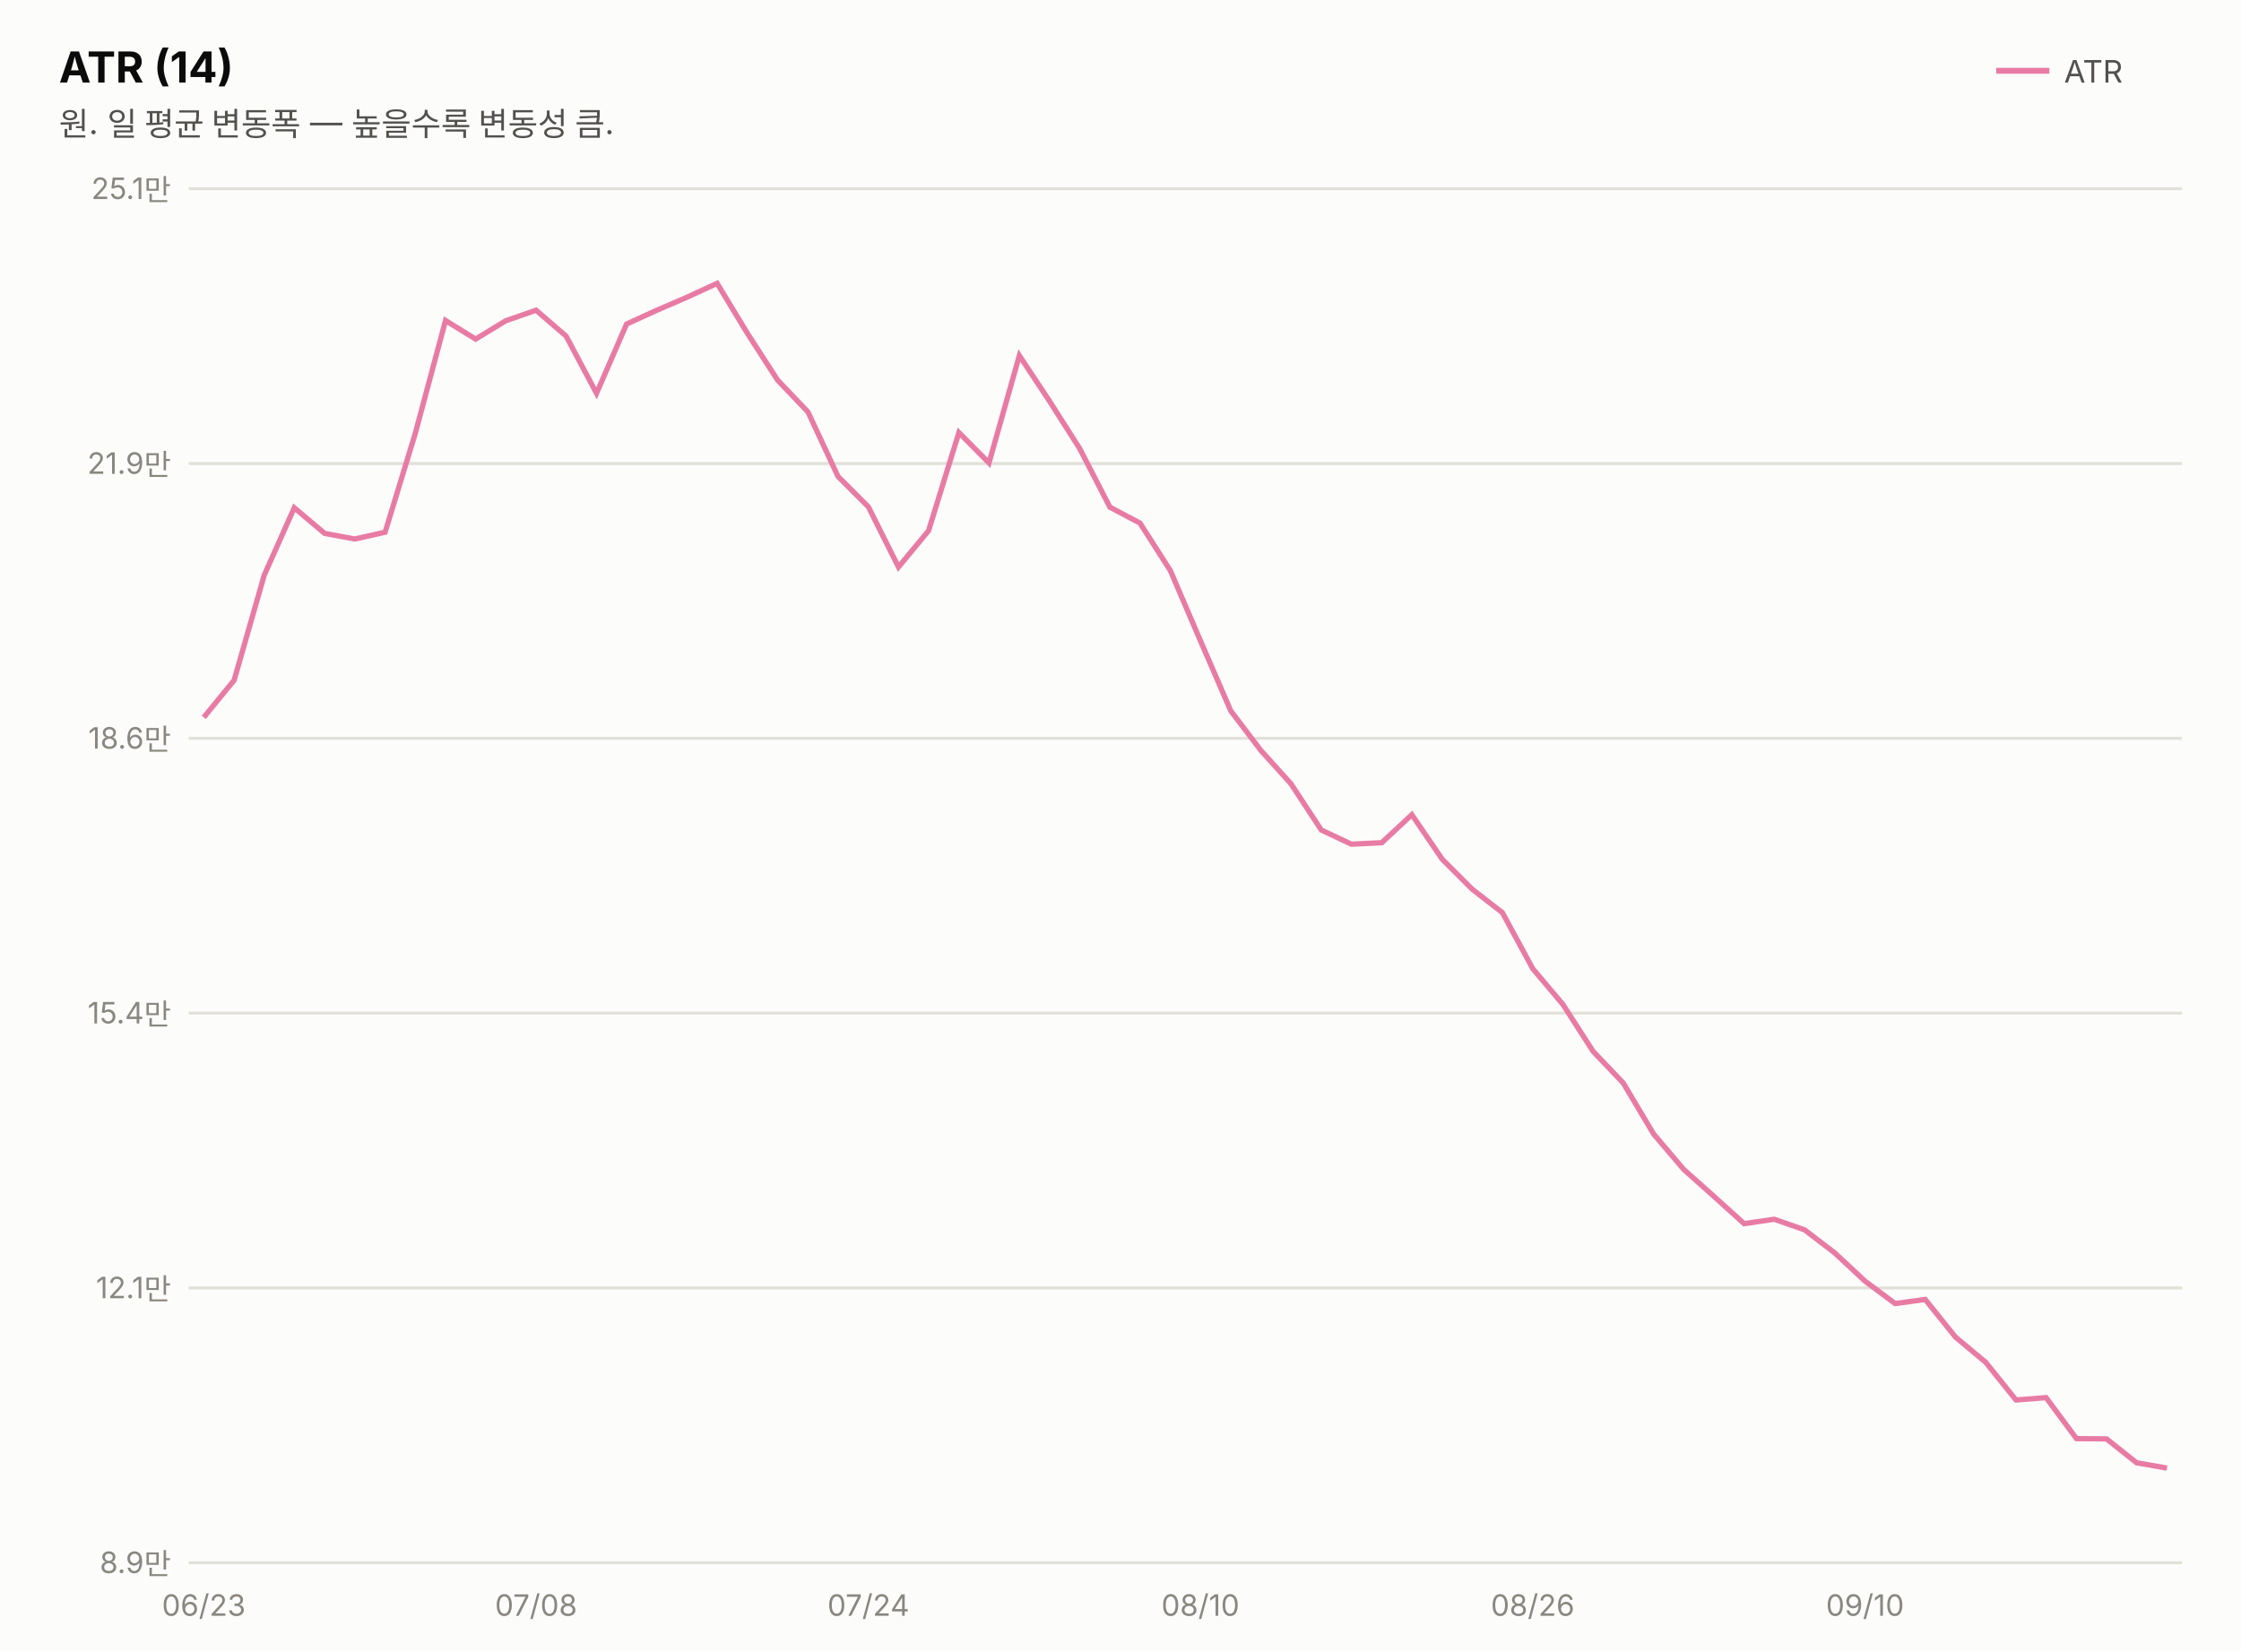
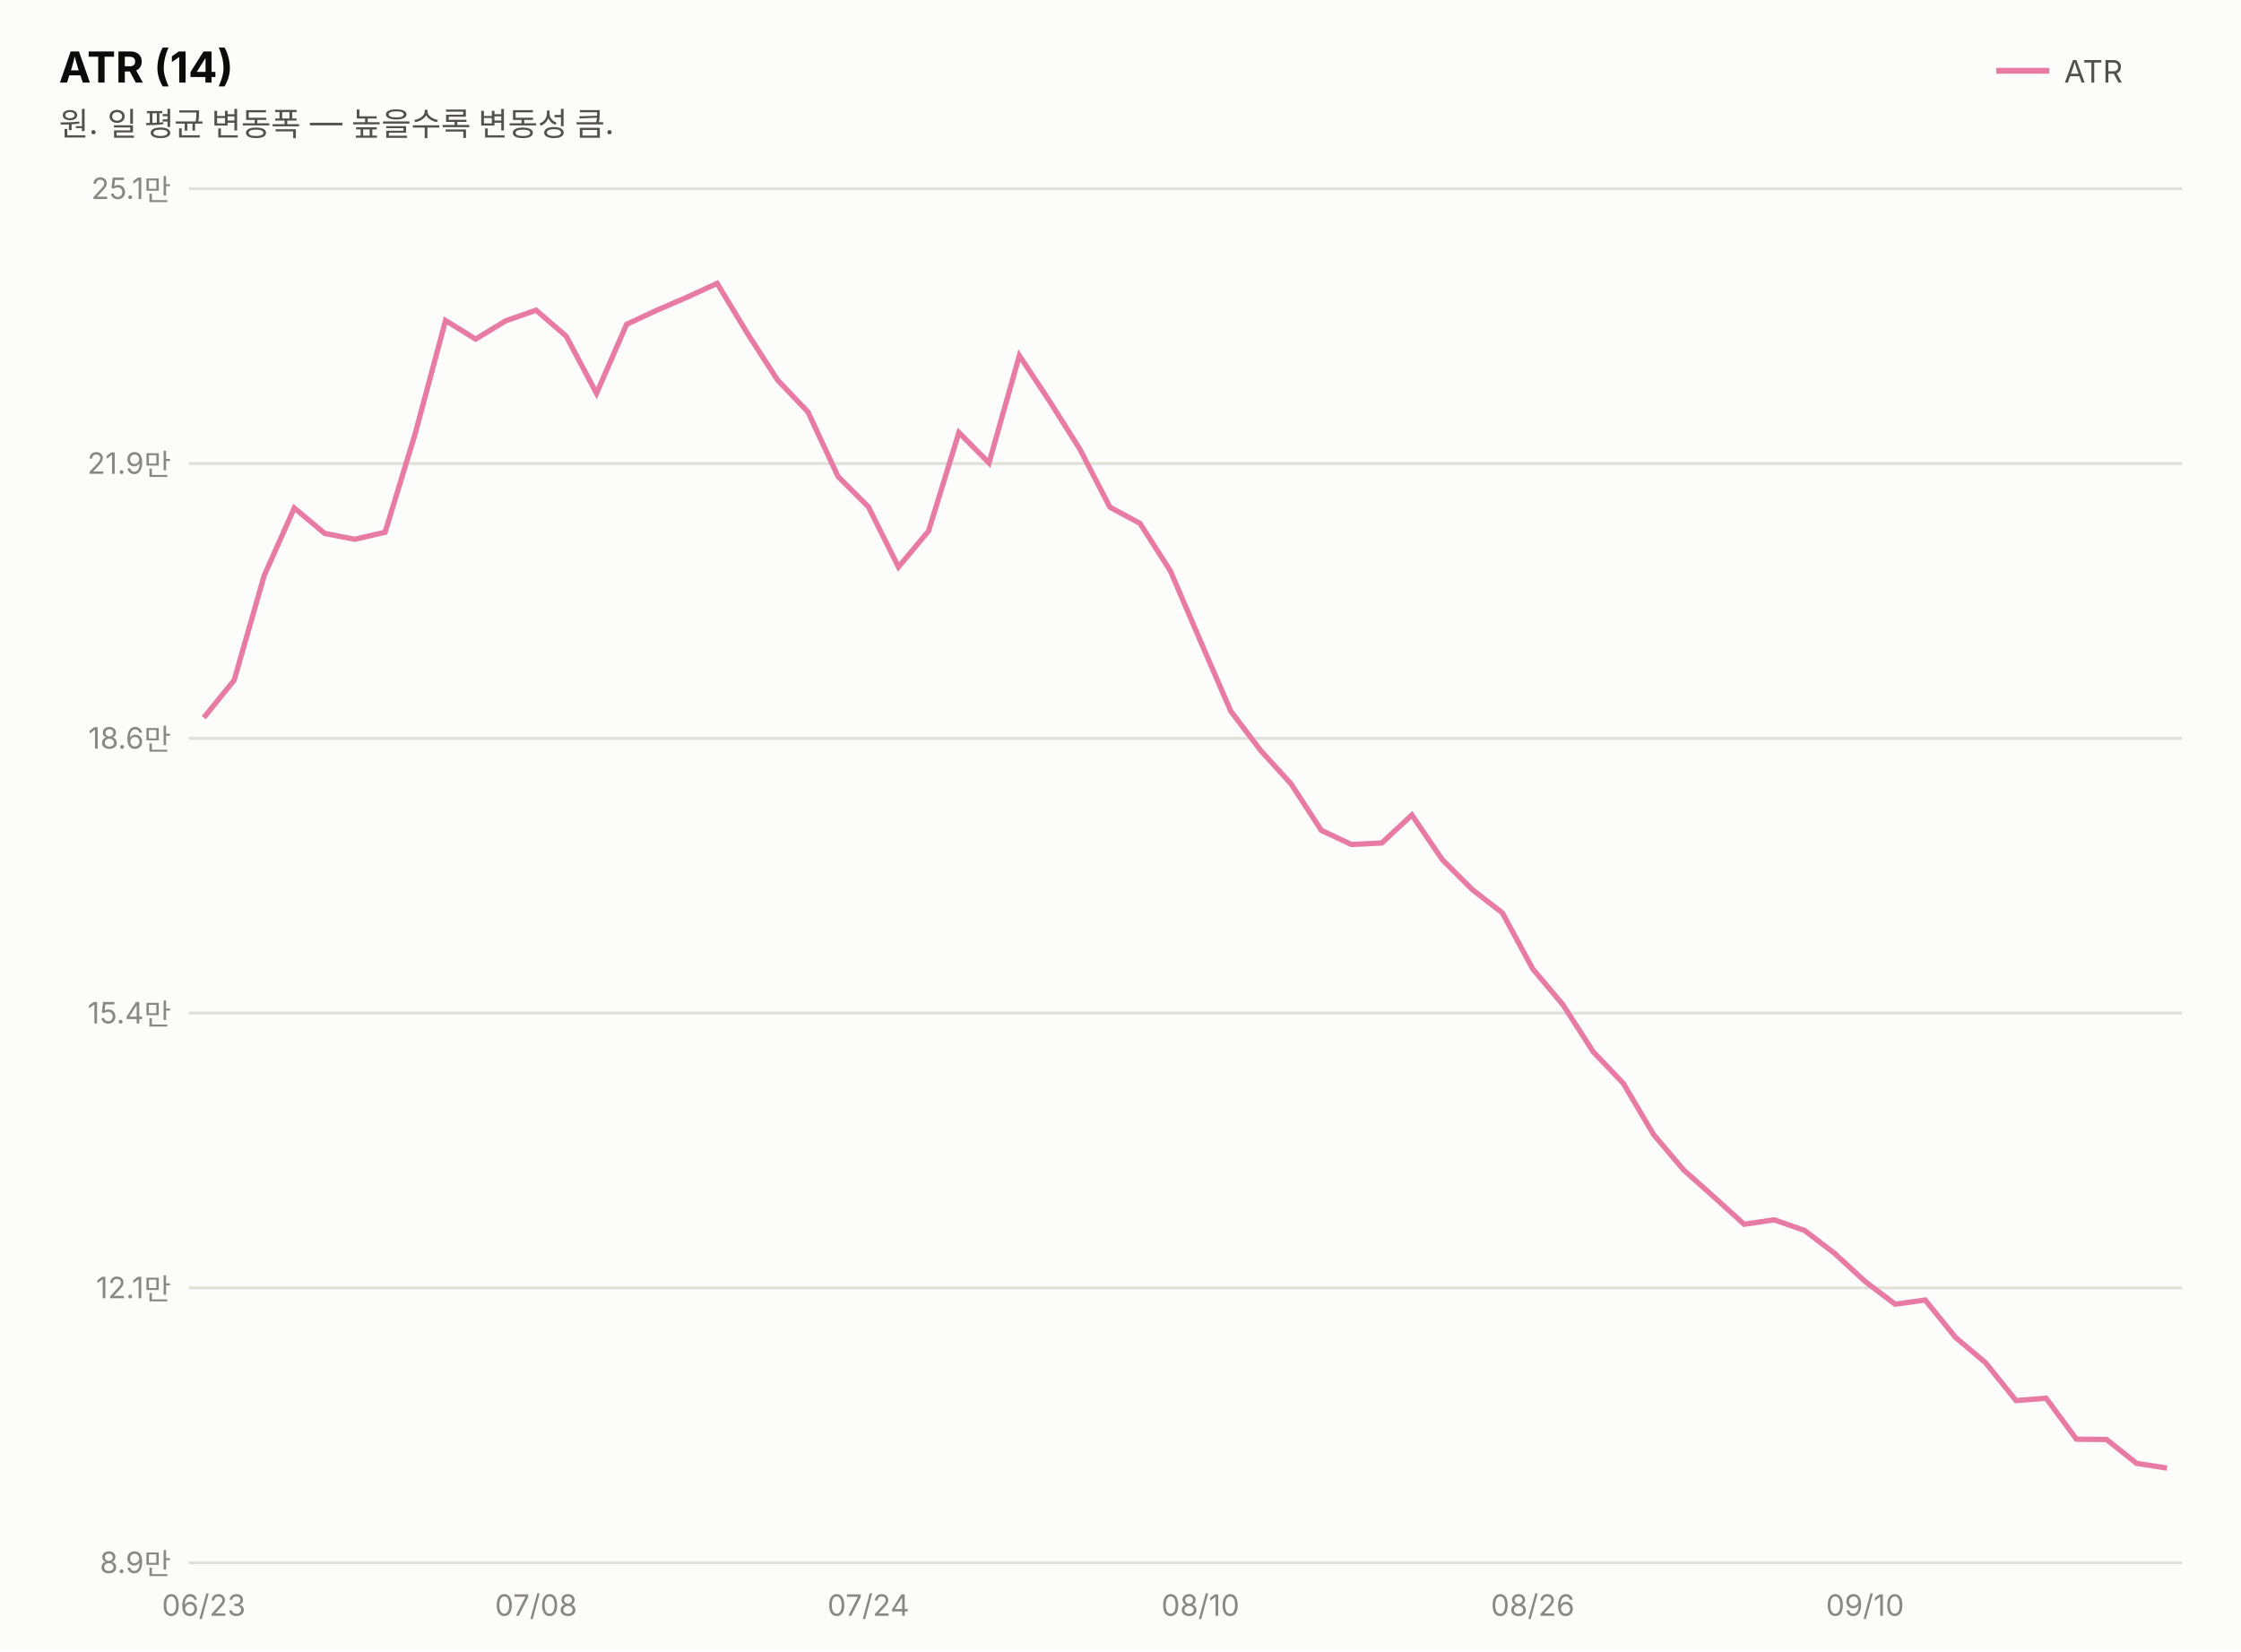
<svg xmlns="http://www.w3.org/2000/svg" width="760" height="560" viewBox="0 0 760 560" font-family="system-ui,-apple-system,&quot;Segoe UI&quot;,&quot;Malgun Gothic&quot;,&quot;Apple SD Gothic Neo&quot;,sans-serif">
  <rect width="760" height="560" fill="#fcfcfb" />
  <text x="20" y="28" font-size="14.5" font-weight="700" fill="#0b0b0b">ATR (14)</text>
  <text x="20" y="46" font-size="11" fill="#52514e">원. 일 평균 변동폭 — 높을수록 변동성 큼.</text>
  <line x1="677" y1="24" x2="695" y2="24" stroke="#e87ba4" stroke-width="2" />
  <text x="700" y="28" font-size="10.5" fill="#52514e">ATR</text>
  <line x1="64" y1="530.0" x2="740" y2="530.0" stroke="#e1e0d9" stroke-width="1" />
  <text x="58" y="533.5" font-size="10" fill="#898781" text-anchor="end" style="font-variant-numeric:tabular-nums">8.9만</text>
  <line x1="64" y1="436.8" x2="740" y2="436.8" stroke="#e1e0d9" stroke-width="1" />
  <text x="58" y="440.3" font-size="10" fill="#898781" text-anchor="end" style="font-variant-numeric:tabular-nums">12.1만</text>
  <line x1="64" y1="343.6" x2="740" y2="343.6" stroke="#e1e0d9" stroke-width="1" />
  <text x="58" y="347.1" font-size="10" fill="#898781" text-anchor="end" style="font-variant-numeric:tabular-nums">15.4만</text>
  <line x1="64" y1="250.4" x2="740" y2="250.4" stroke="#e1e0d9" stroke-width="1" />
  <text x="58" y="253.9" font-size="10" fill="#898781" text-anchor="end" style="font-variant-numeric:tabular-nums">18.6만</text>
  <line x1="64" y1="157.2" x2="740" y2="157.2" stroke="#e1e0d9" stroke-width="1" />
  <text x="58" y="160.7" font-size="10" fill="#898781" text-anchor="end" style="font-variant-numeric:tabular-nums">21.9만</text>
  <line x1="64" y1="64.0" x2="740" y2="64.0" stroke="#e1e0d9" stroke-width="1" />
  <text x="58" y="67.5" font-size="10" fill="#898781" text-anchor="end" style="font-variant-numeric:tabular-nums">25.1만</text>
-   <path d="M69.1,243.3 L79.4,230.7 L89.6,195.1 L99.8,172.2 L110.1,180.9 L120.3,182.8 L130.6,180.5 L140.8,147.1 L151.1,108.7 L161.3,115.0 L171.5,108.8 L181.8,105.2 L192.0,114.0 L202.3,133.4 L212.5,109.9 L222.8,105.2 L233.0,100.8 L243.2,96.1 L253.5,113.1 L263.7,128.9 L274.0,139.7 L284.2,161.6 L294.5,171.9 L304.7,192.3 L314.9,180.0 L325.2,146.7 L335.4,157.0 L345.7,120.6 L355.9,136.0 L366.2,152.2 L376.4,172.0 L386.6,177.4 L396.9,193.5 L407.1,217.3 L417.4,241.1 L427.6,254.5 L437.8,265.8 L448.1,281.5 L458.3,286.3 L468.6,285.8 L478.8,276.3 L489.1,291.4 L499.3,301.6 L509.5,309.5 L519.8,328.5 L530.0,340.6 L540.3,356.6 L550.5,367.3 L560.8,384.6 L571.0,396.6 L581.2,405.7 L591.5,415.0 L601.7,413.5 L612.0,417.1 L622.2,424.9 L632.5,434.5 L642.7,442.1 L652.9,440.7 L663.2,453.5 L673.4,462.0 L683.7,474.8 L693.9,474.0 L704.2,487.9 L714.4,488.0 L724.6,496.1 L734.9,497.9" fill="none" stroke="#e87ba4" stroke-width="1.8" />
+   <path d="M69.1,243.4 L79.4,230.7 L89.6,195.2 L99.8,172.3 L110.1,180.9 L120.3,182.9 L130.6,180.5 L140.8,147.1 L151.1,108.7 L161.3,115.0 L171.5,108.8 L181.8,105.2 L192.0,114.0 L202.3,133.4 L212.5,110.0 L222.8,105.2 L233.0,100.8 L243.2,96.1 L253.5,113.1 L263.7,128.9 L274.0,139.7 L284.2,161.6 L294.5,171.9 L304.7,192.3 L314.9,180.1 L325.2,146.7 L335.4,157.0 L345.7,120.6 L355.9,136.0 L366.2,152.3 L376.4,172.0 L386.6,177.5 L396.9,193.6 L407.1,217.4 L417.4,241.2 L427.6,254.6 L437.8,265.8 L448.1,281.6 L458.3,286.4 L468.6,285.9 L478.8,276.4 L489.1,291.5 L499.3,301.7 L509.5,309.6 L519.8,328.6 L530.0,340.7 L540.3,356.7 L550.5,367.4 L560.8,384.8 L571.0,396.8 L581.2,405.9 L591.5,415.2 L601.7,413.7 L612.0,417.3 L622.2,425.1 L632.5,434.6 L642.7,442.3 L652.9,440.9 L663.2,453.6 L673.4,462.2 L683.7,475.0 L693.9,474.2 L704.2,488.1 L714.4,488.2 L724.6,496.3 L734.9,497.9" fill="none" stroke="#e87ba4" stroke-width="1.8" />
  <text x="69.1" y="548" font-size="10" fill="#898781" text-anchor="middle">06/23</text>
  <text x="181.8" y="548" font-size="10" fill="#898781" text-anchor="middle">07/08</text>
  <text x="294.5" y="548" font-size="10" fill="#898781" text-anchor="middle">07/24</text>
  <text x="407.1" y="548" font-size="10" fill="#898781" text-anchor="middle">08/10</text>
  <text x="519.8" y="548" font-size="10" fill="#898781" text-anchor="middle">08/26</text>
  <text x="632.5" y="548" font-size="10" fill="#898781" text-anchor="middle">09/10</text>
</svg>
